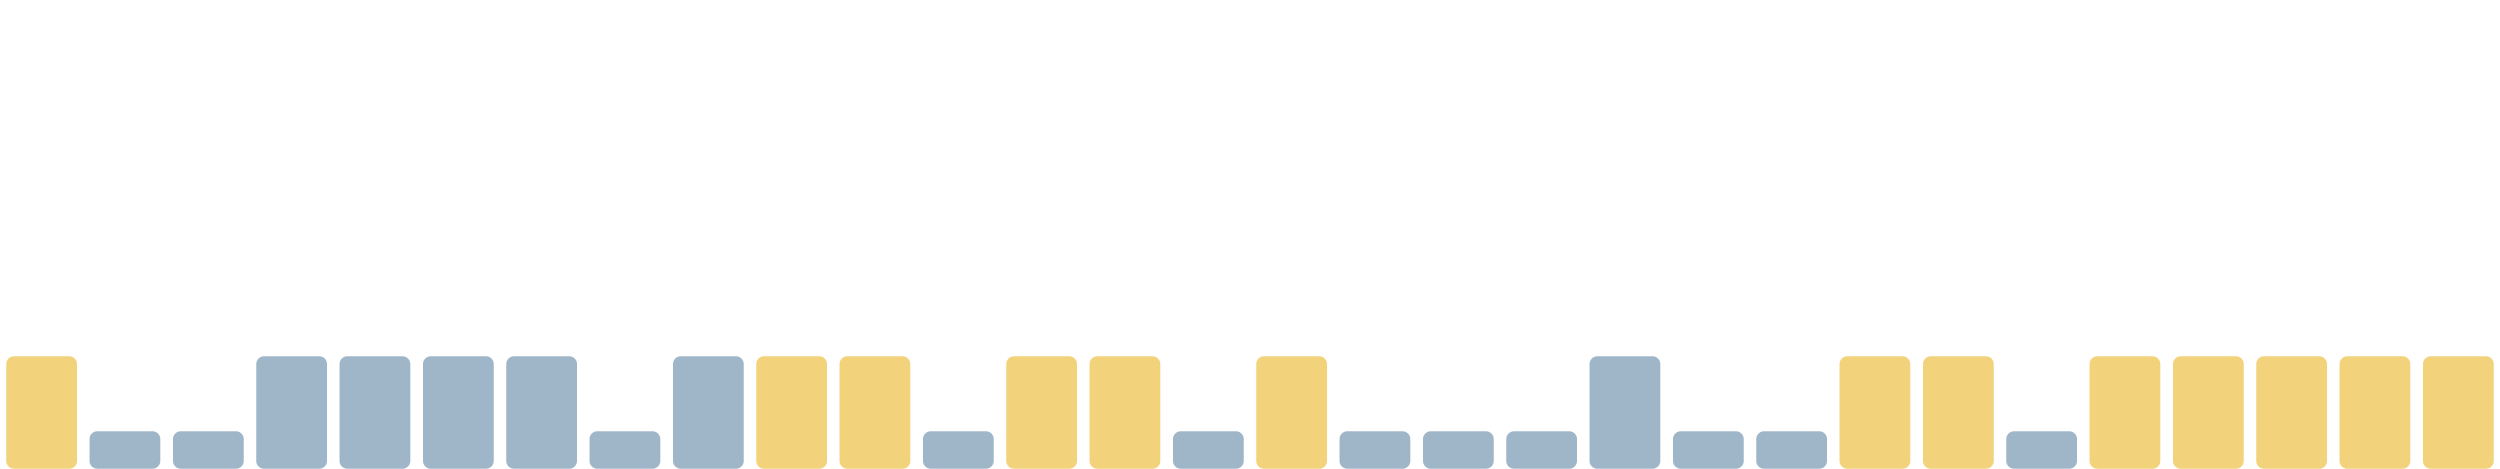
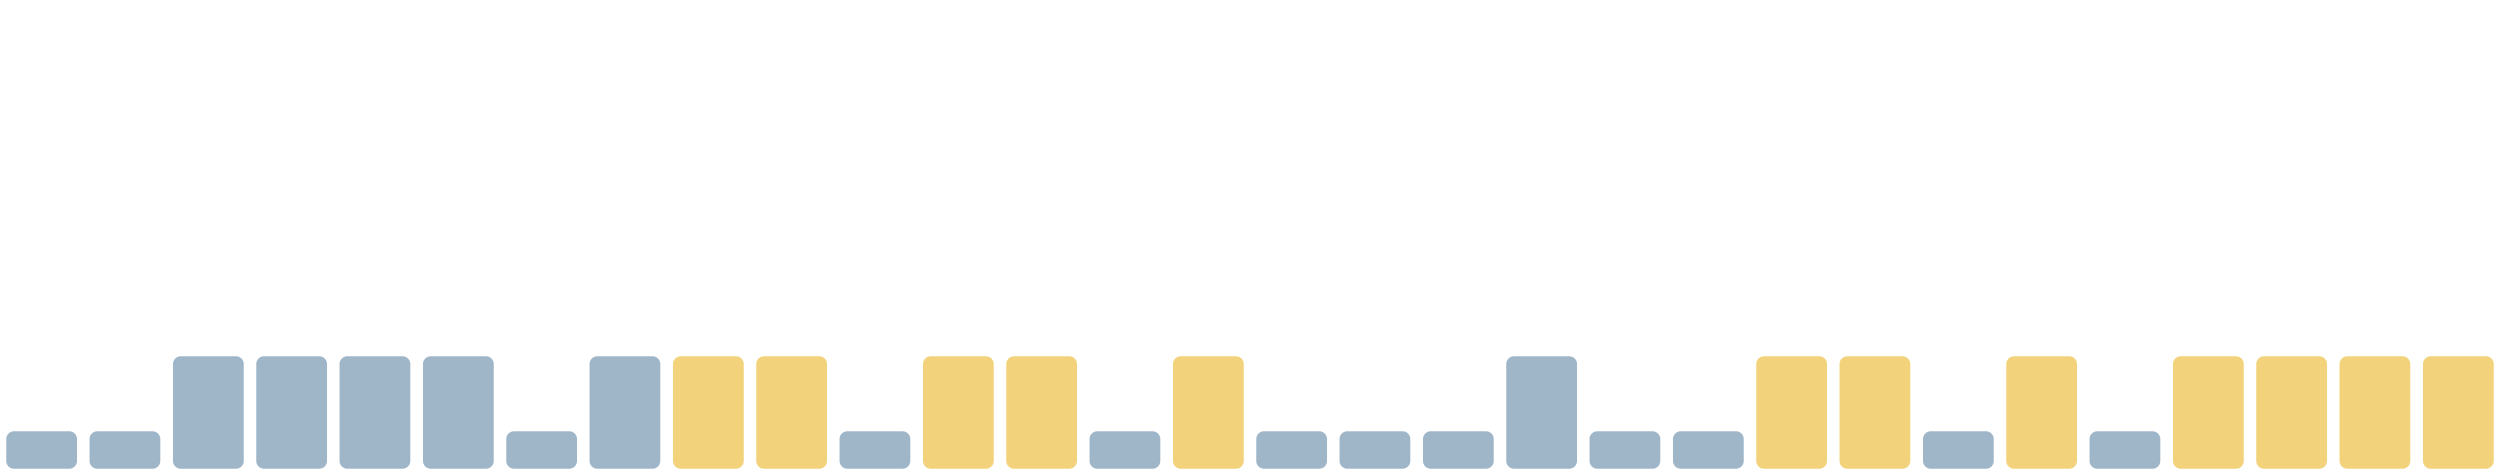
<svg xmlns="http://www.w3.org/2000/svg" viewBox="0 0 1600 300" width="1600" height="300" preserveAspectRatio="none" role="img" aria-label="Índice de huella climática de los últimos 30 días">
-   <rect x="4.0" y="228" width="45.3" height="72" rx="5" fill="#f2d27a" />
+   <rect x="4.0" y="276" width="45.3" height="24" rx="5" fill="#9fb6c8" />
  <rect x="57.3" y="276" width="45.3" height="24" rx="5" fill="#9fb6c8" />
-   <rect x="110.7" y="276" width="45.3" height="24" rx="5" fill="#9fb6c8" />
+   <rect x="110.7" y="228" width="45.3" height="72" rx="5" fill="#9fb6c8" />
  <rect x="164.0" y="228" width="45.3" height="72" rx="5" fill="#9fb6c8" />
  <rect x="217.3" y="228" width="45.3" height="72" rx="5" fill="#9fb6c8" />
  <rect x="270.7" y="228" width="45.3" height="72" rx="5" fill="#9fb6c8" />
-   <rect x="324.0" y="228" width="45.3" height="72" rx="5" fill="#9fb6c8" />
-   <rect x="377.3" y="276" width="45.3" height="24" rx="5" fill="#9fb6c8" />
-   <rect x="430.7" y="228" width="45.3" height="72" rx="5" fill="#9fb6c8" />
+   <rect x="324.0" y="276" width="45.3" height="24" rx="5" fill="#9fb6c8" />
+   <rect x="377.3" y="228" width="45.3" height="72" rx="5" fill="#9fb6c8" />
+   <rect x="430.7" y="228" width="45.3" height="72" rx="5" fill="#f2d27a" />
  <rect x="484.0" y="228" width="45.3" height="72" rx="5" fill="#f2d27a" />
-   <rect x="537.3" y="228" width="45.3" height="72" rx="5" fill="#f2d27a" />
-   <rect x="590.7" y="276" width="45.3" height="24" rx="5" fill="#9fb6c8" />
+   <rect x="537.3" y="276" width="45.3" height="24" rx="5" fill="#9fb6c8" />
+   <rect x="590.7" y="228" width="45.3" height="72" rx="5" fill="#f2d27a" />
  <rect x="644.0" y="228" width="45.3" height="72" rx="5" fill="#f2d27a" />
-   <rect x="697.3" y="228" width="45.3" height="72" rx="5" fill="#f2d27a" />
-   <rect x="750.7" y="276" width="45.3" height="24" rx="5" fill="#9fb6c8" />
-   <rect x="804.0" y="228" width="45.3" height="72" rx="5" fill="#f2d27a" />
+   <rect x="697.3" y="276" width="45.3" height="24" rx="5" fill="#9fb6c8" />
+   <rect x="750.7" y="228" width="45.3" height="72" rx="5" fill="#f2d27a" />
+   <rect x="804.0" y="276" width="45.3" height="24" rx="5" fill="#9fb6c8" />
  <rect x="857.3" y="276" width="45.3" height="24" rx="5" fill="#9fb6c8" />
  <rect x="910.7" y="276" width="45.3" height="24" rx="5" fill="#9fb6c8" />
-   <rect x="964.0" y="276" width="45.3" height="24" rx="5" fill="#9fb6c8" />
-   <rect x="1017.3" y="228" width="45.3" height="72" rx="5" fill="#9fb6c8" />
+   <rect x="964.0" y="228" width="45.3" height="72" rx="5" fill="#9fb6c8" />
+   <rect x="1017.3" y="276" width="45.3" height="24" rx="5" fill="#9fb6c8" />
  <rect x="1070.7" y="276" width="45.3" height="24" rx="5" fill="#9fb6c8" />
-   <rect x="1124.0" y="276" width="45.3" height="24" rx="5" fill="#9fb6c8" />
+   <rect x="1124.0" y="228" width="45.3" height="72" rx="5" fill="#f2d27a" />
  <rect x="1177.3" y="228" width="45.3" height="72" rx="5" fill="#f2d27a" />
-   <rect x="1230.7" y="228" width="45.3" height="72" rx="5" fill="#f2d27a" />
-   <rect x="1284.0" y="276" width="45.3" height="24" rx="5" fill="#9fb6c8" />
-   <rect x="1337.3" y="228" width="45.3" height="72" rx="5" fill="#f2d27a" />
+   <rect x="1230.7" y="276" width="45.3" height="24" rx="5" fill="#9fb6c8" />
+   <rect x="1284.0" y="228" width="45.3" height="72" rx="5" fill="#f2d27a" />
+   <rect x="1337.3" y="276" width="45.3" height="24" rx="5" fill="#9fb6c8" />
  <rect x="1390.7" y="228" width="45.3" height="72" rx="5" fill="#f2d27a" />
  <rect x="1444.0" y="228" width="45.3" height="72" rx="5" fill="#f2d27a" />
  <rect x="1497.3" y="228" width="45.3" height="72" rx="5" fill="#f2d27a" />
  <rect x="1550.7" y="228" width="45.3" height="72" rx="5" fill="#f2d27a" />
</svg>
